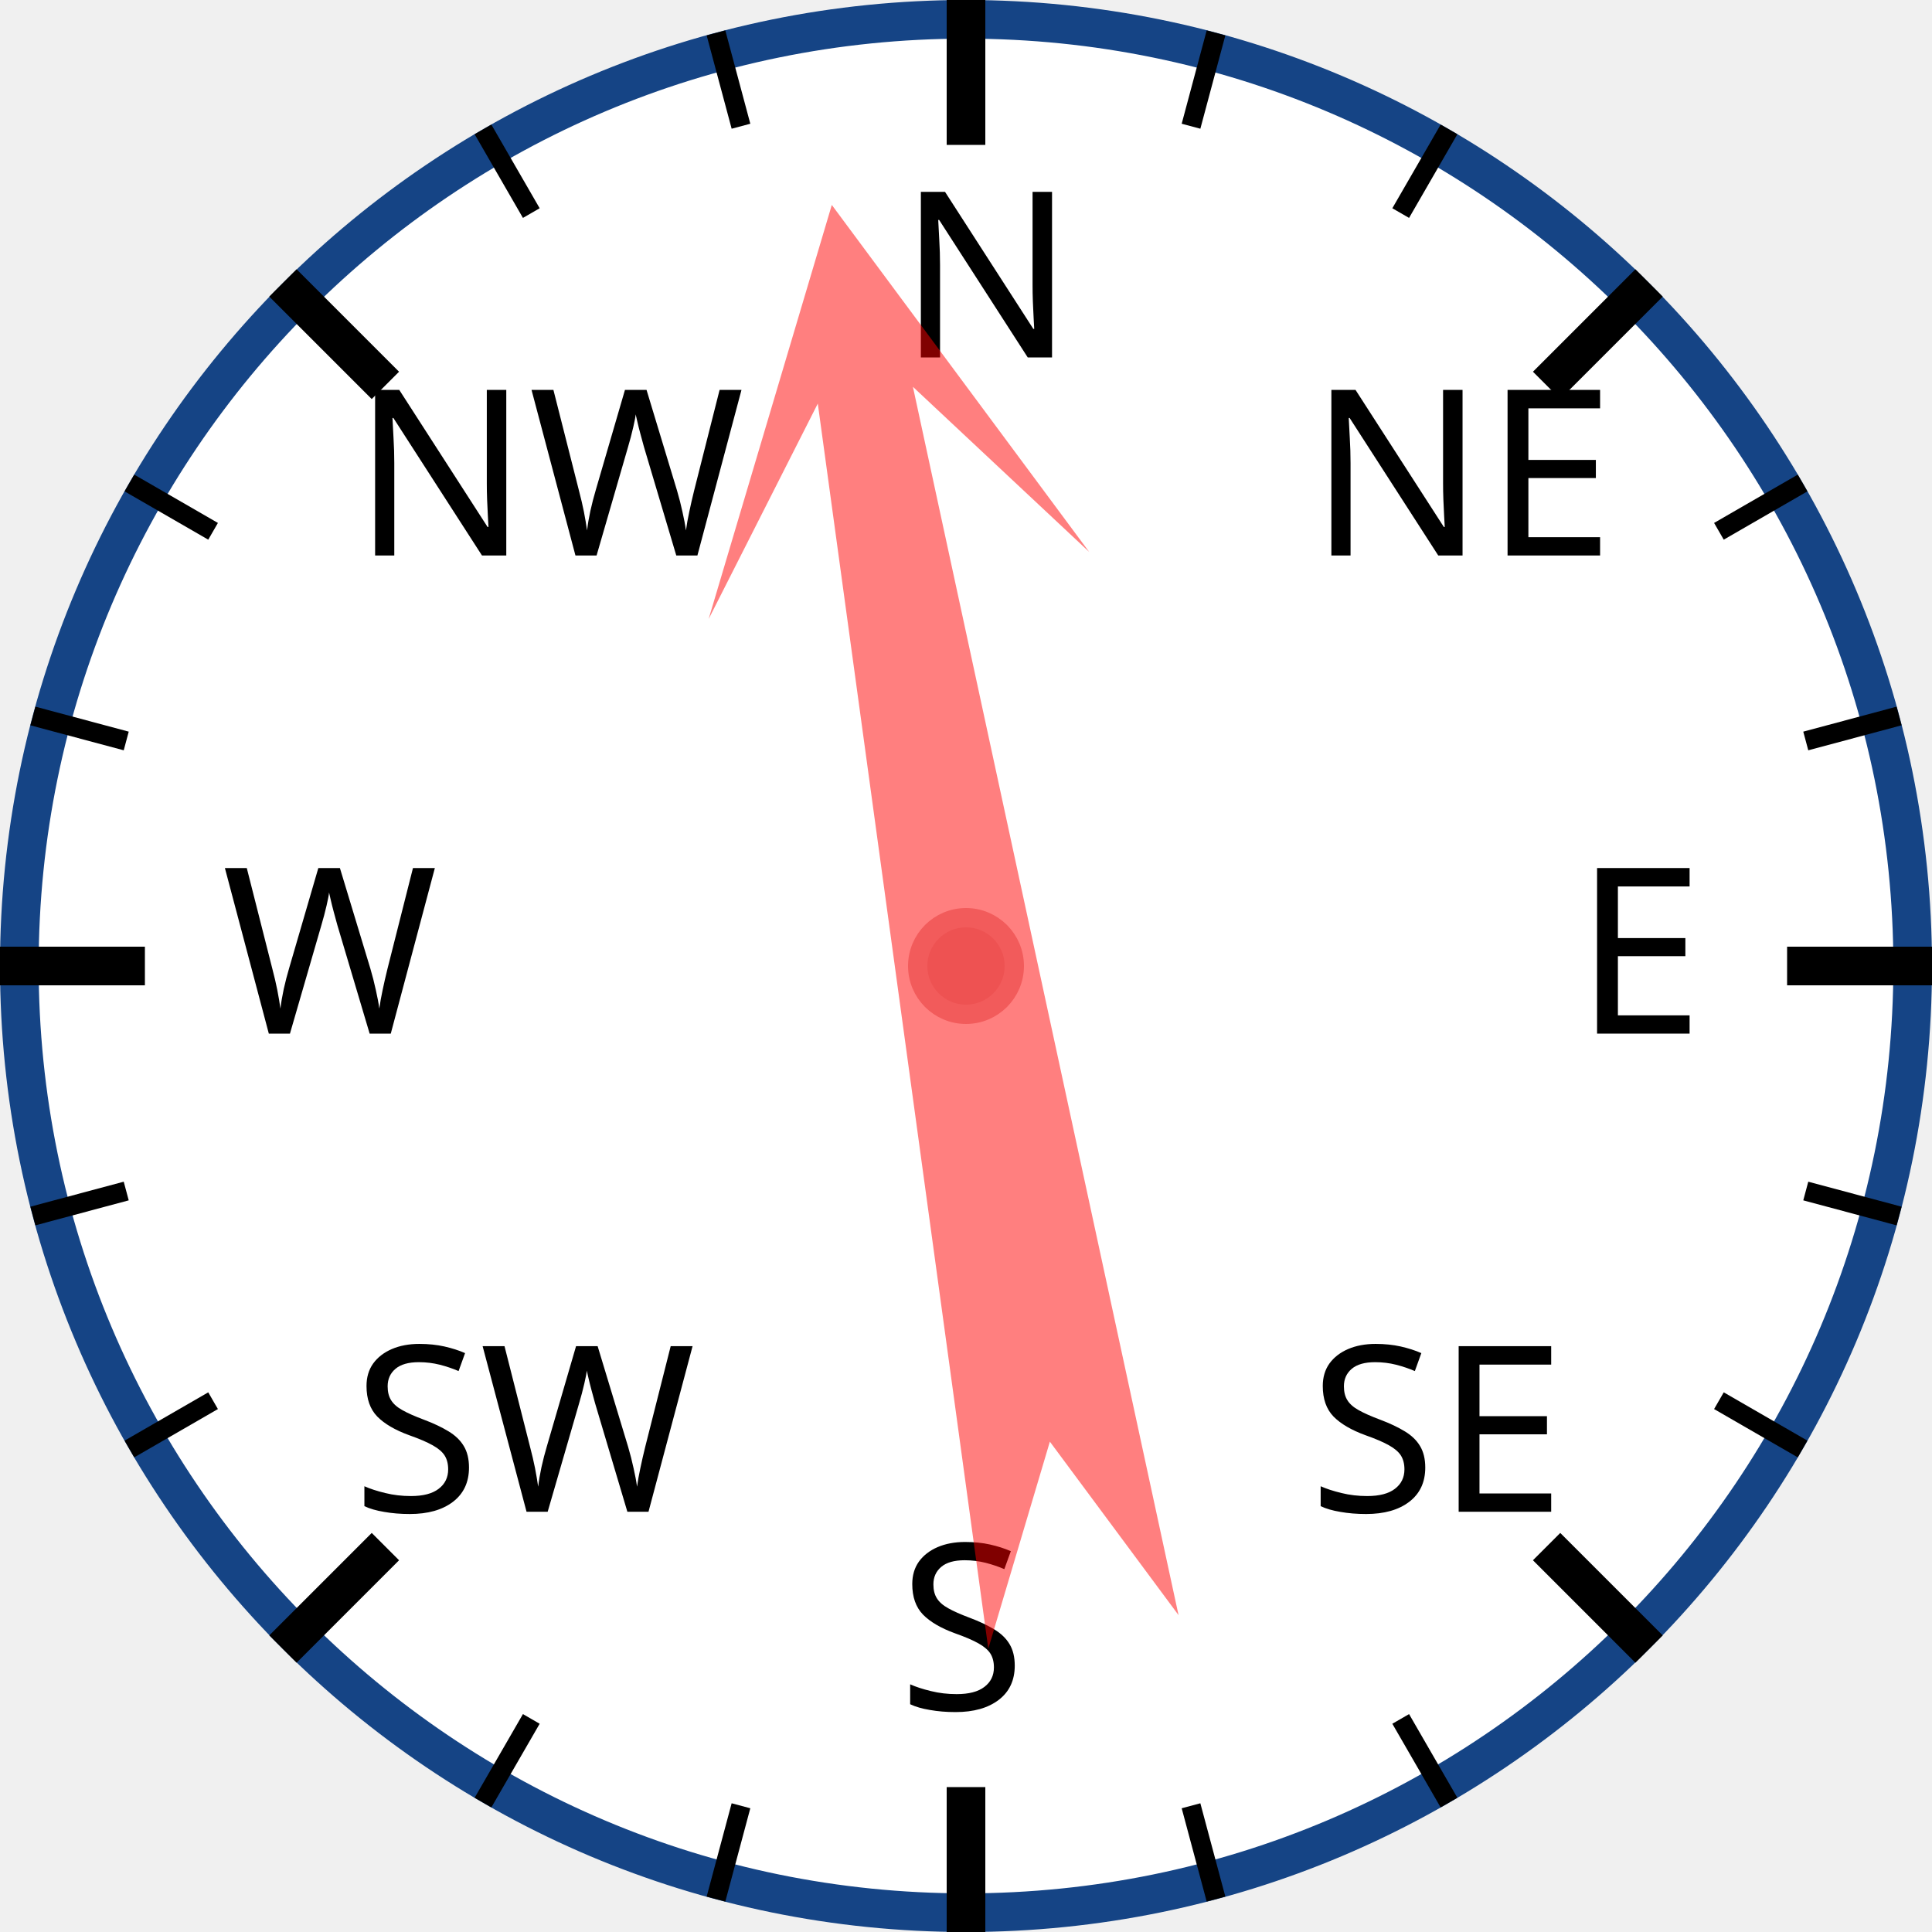
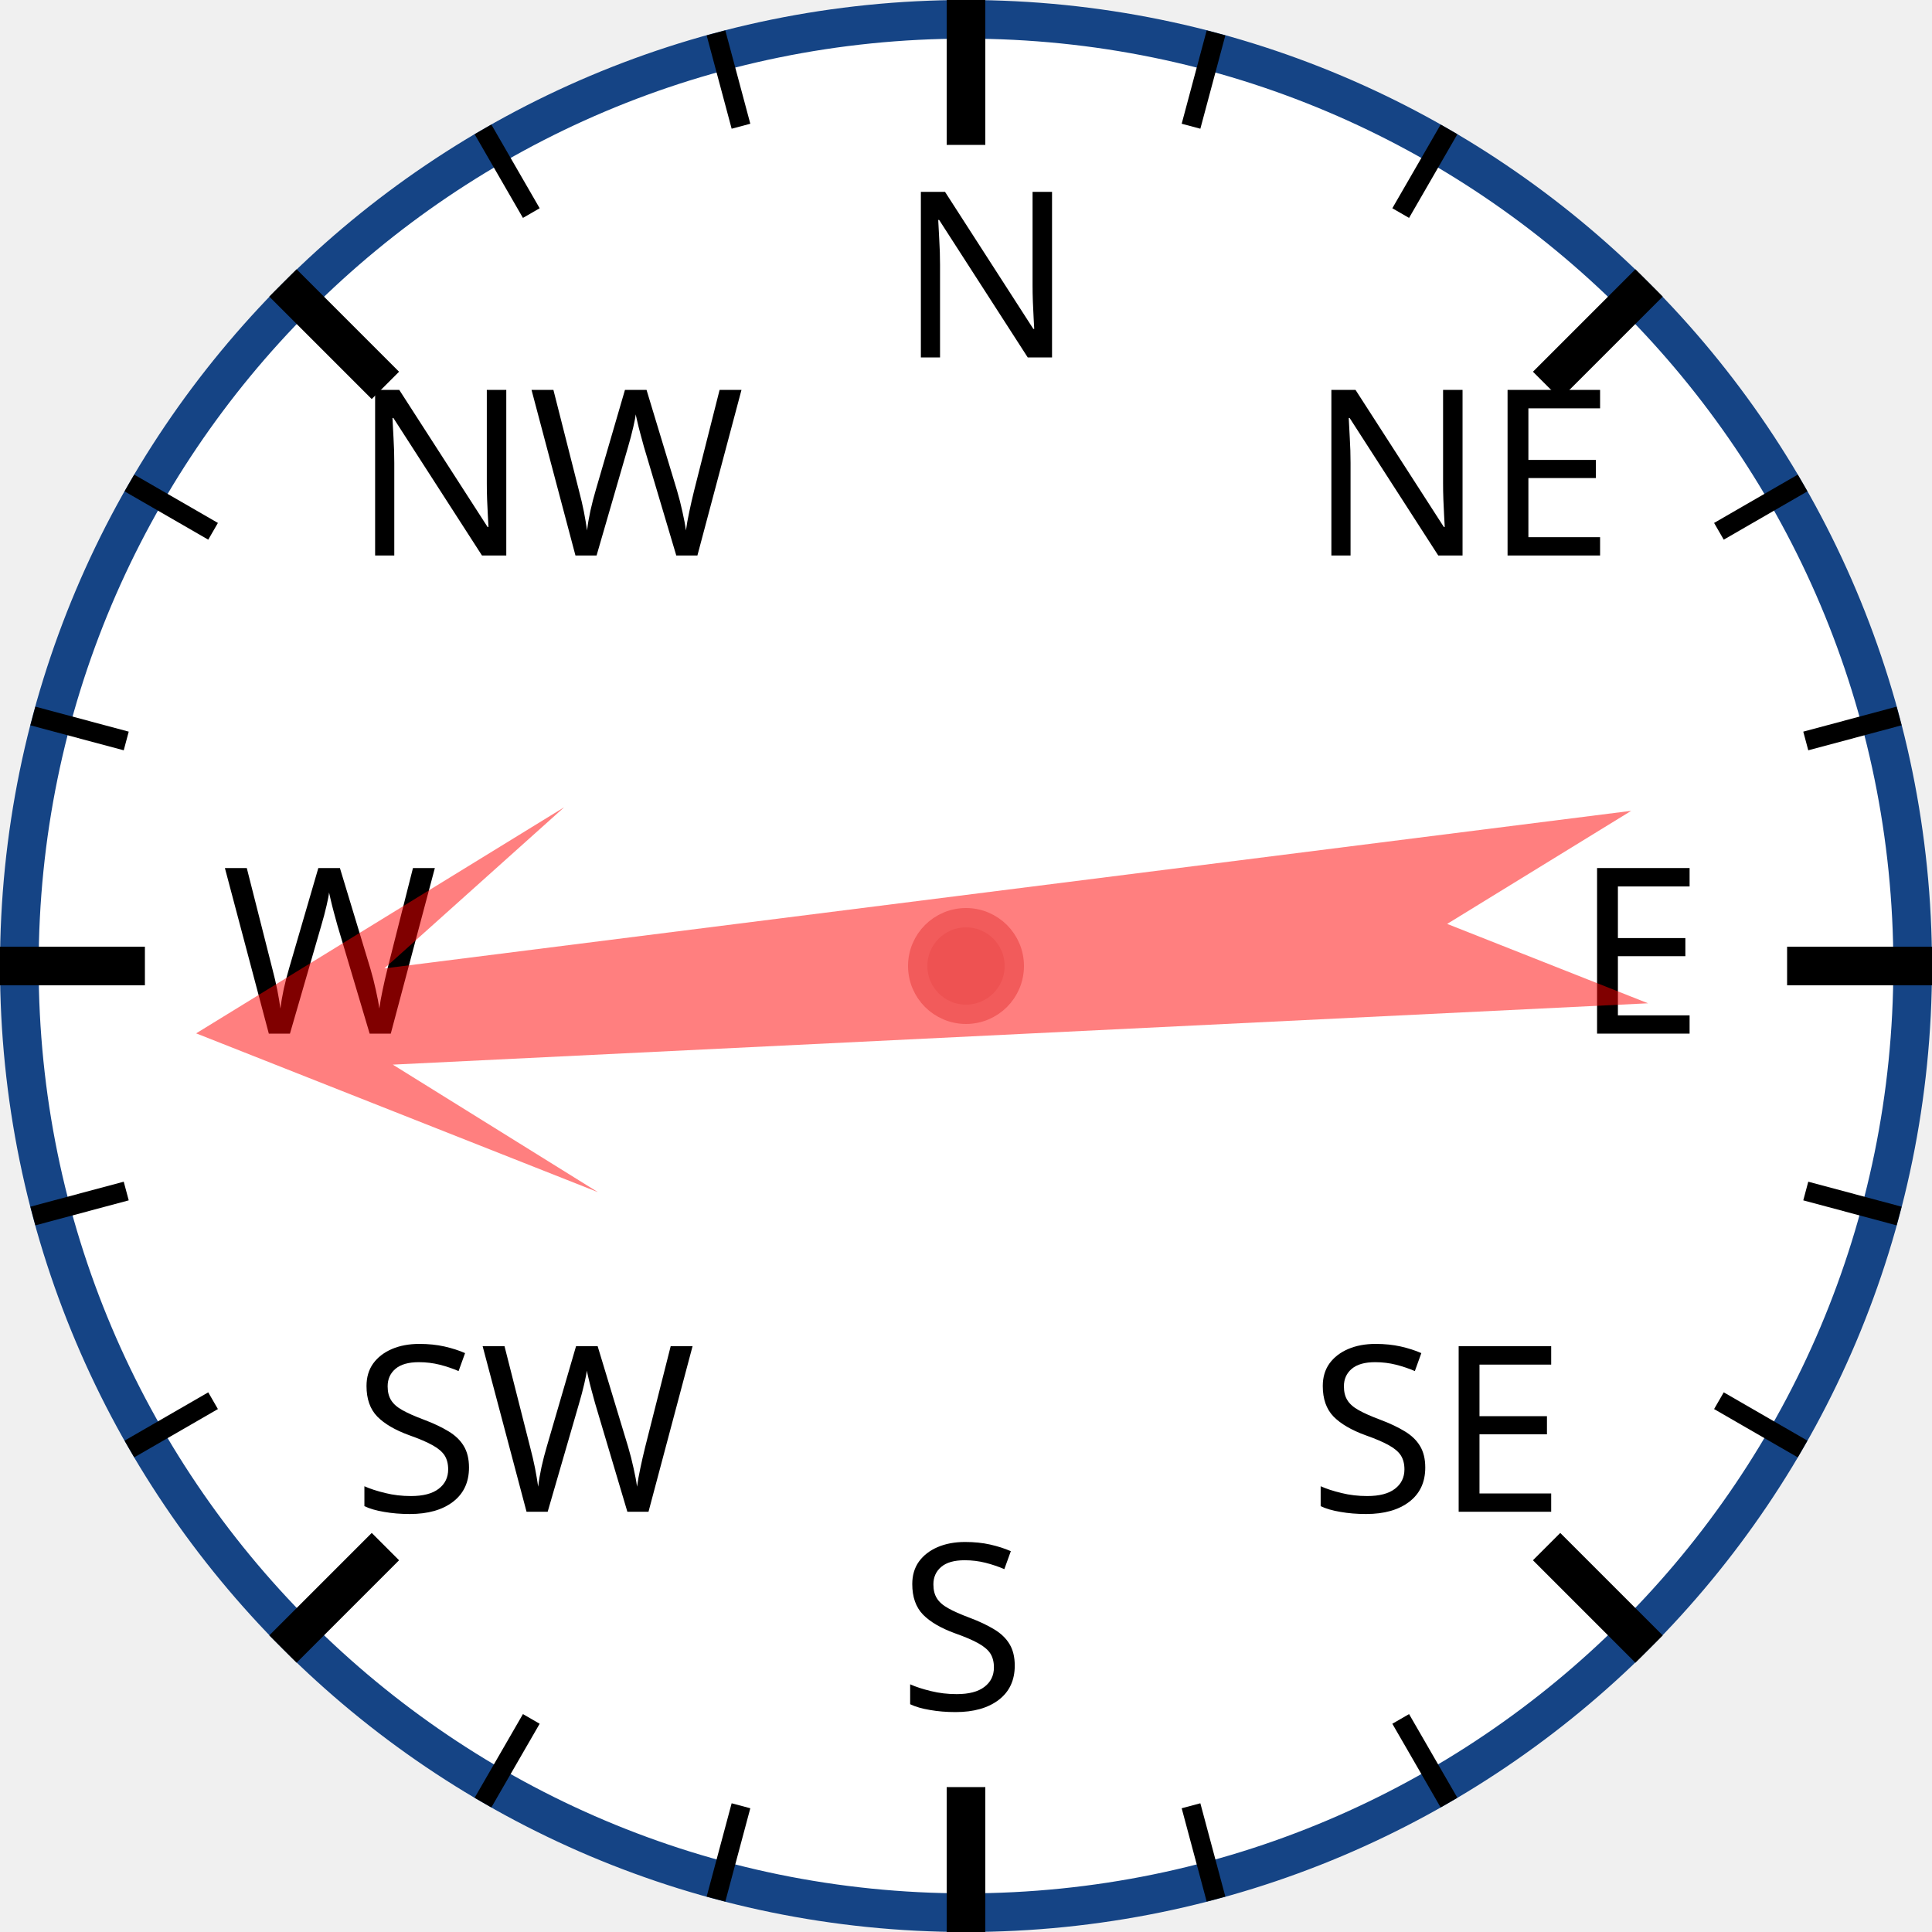
<svg xmlns="http://www.w3.org/2000/svg" width="120px" height="120px" viewBox="0 0 200 200">
  <circle cx="100" cy="100" r="98" style="fill: white; stroke: #154485; stroke-width: 4;" />
  <text x="93.0" y="37.0" style="font-family: sans-serif; font-size: 18pt;">N</text>
  <line x1="100.0" y1="0.0" x2="100.0" y2="15.0" style="stroke: black; stroke-width: 4;" />
  <line x1="74.118" y1="3.407" x2="76.706" y2="13.067" style="stroke: black; stroke-width: 2;" />
  <line x1="50" y1="13.397" x2="55" y2="22.058" style="stroke: black; stroke-width: 2;" />
  <text x="36.503" y="57.503" style="font-family: sans-serif; font-size: 18pt;">NW</text>
  <line x1="29.289" y1="29.289" x2="39.896" y2="39.896" style="stroke: black; stroke-width: 4;" />
  <line x1="13.397" y1="50" x2="22.058" y2="55" style="stroke: black; stroke-width: 2;" />
  <line x1="3.407" y1="74.118" x2="13.067" y2="76.706" style="stroke: black; stroke-width: 2;" />
  <text x="23.0" y="107.0" style="font-family: sans-serif; font-size: 18pt;">W</text>
  <line x1="0.0" y1="100.0" x2="15.0" y2="100.0" style="stroke: black; stroke-width: 4;" />
  <line x1="3.407" y1="125.882" x2="13.067" y2="123.294" style="stroke: black; stroke-width: 2;" />
  <line x1="13.397" y1="150" x2="22.058" y2="145" style="stroke: black; stroke-width: 2;" />
  <text x="36.503" y="156.497" style="font-family: sans-serif; font-size: 18pt;">SW</text>
  <line x1="29.289" y1="170.711" x2="39.896" y2="160.104" style="stroke: black; stroke-width: 4;" />
  <line x1="50" y1="186.603" x2="55" y2="177.942" style="stroke: black; stroke-width: 2;" />
  <line x1="74.118" y1="196.593" x2="76.706" y2="186.933" style="stroke: black; stroke-width: 2;" />
  <text x="93" y="177.0" style="font-family: sans-serif; font-size: 18pt;">S</text>
  <line x1="100" y1="200.0" x2="100" y2="185.0" style="stroke: black; stroke-width: 4;" />
  <line x1="125.882" y1="196.593" x2="123.294" y2="186.933" style="stroke: black; stroke-width: 2;" />
  <line x1="150.0" y1="186.603" x2="145.0" y2="177.942" style="stroke: black; stroke-width: 2;" />
  <text x="135.497" y="156.497" style="font-family: sans-serif; font-size: 18pt;">SE</text>
  <line x1="170.711" y1="170.711" x2="160.104" y2="160.104" style="stroke: black; stroke-width: 4;" />
  <line x1="186.603" y1="150" x2="177.942" y2="145" style="stroke: black; stroke-width: 2;" />
  <line x1="196.593" y1="125.882" x2="186.933" y2="123.294" style="stroke: black; stroke-width: 2;" />
  <text x="163.0" y="107" style="font-family: sans-serif; font-size: 18pt;">E</text>
  <line x1="200.0" y1="100" x2="185.0" y2="100" style="stroke: black; stroke-width: 4;" />
  <line x1="196.593" y1="74.118" x2="186.933" y2="76.706" style="stroke: black; stroke-width: 2;" />
  <line x1="186.603" y1="50" x2="177.942" y2="55" style="stroke: black; stroke-width: 2;" />
  <text x="135.497" y="57.503" style="font-family: sans-serif; font-size: 18pt;">NE</text>
  <line x1="170.711" y1="29.289" x2="160.104" y2="39.896" style="stroke: black; stroke-width: 4;" />
  <line x1="150" y1="13.397" x2="145" y2="22.058" style="stroke: black; stroke-width: 2;" />
  <line x1="125.882" y1="3.407" x2="123.294" y2="13.067" style="stroke: black; stroke-width: 2;" />
-   <polygon points="100 20 120 60 105 40 110 170 100 150 90 170 95 40 80 60" style="fill: red; fill-opacity: 0.5;" transform="rotate(350,100,100)" />
+   <polygon points="100 20 120 60 105 40 110 170 100 150 90 170 95 40 80 60" style="fill: red; fill-opacity: 0.5;" transform="rotate(265,100,100)" />
  <circle cx="100" cy="100" r="5" style="fill: #EE5252; stroke: #F25B5B; stroke-width: 2;" />
</svg>
